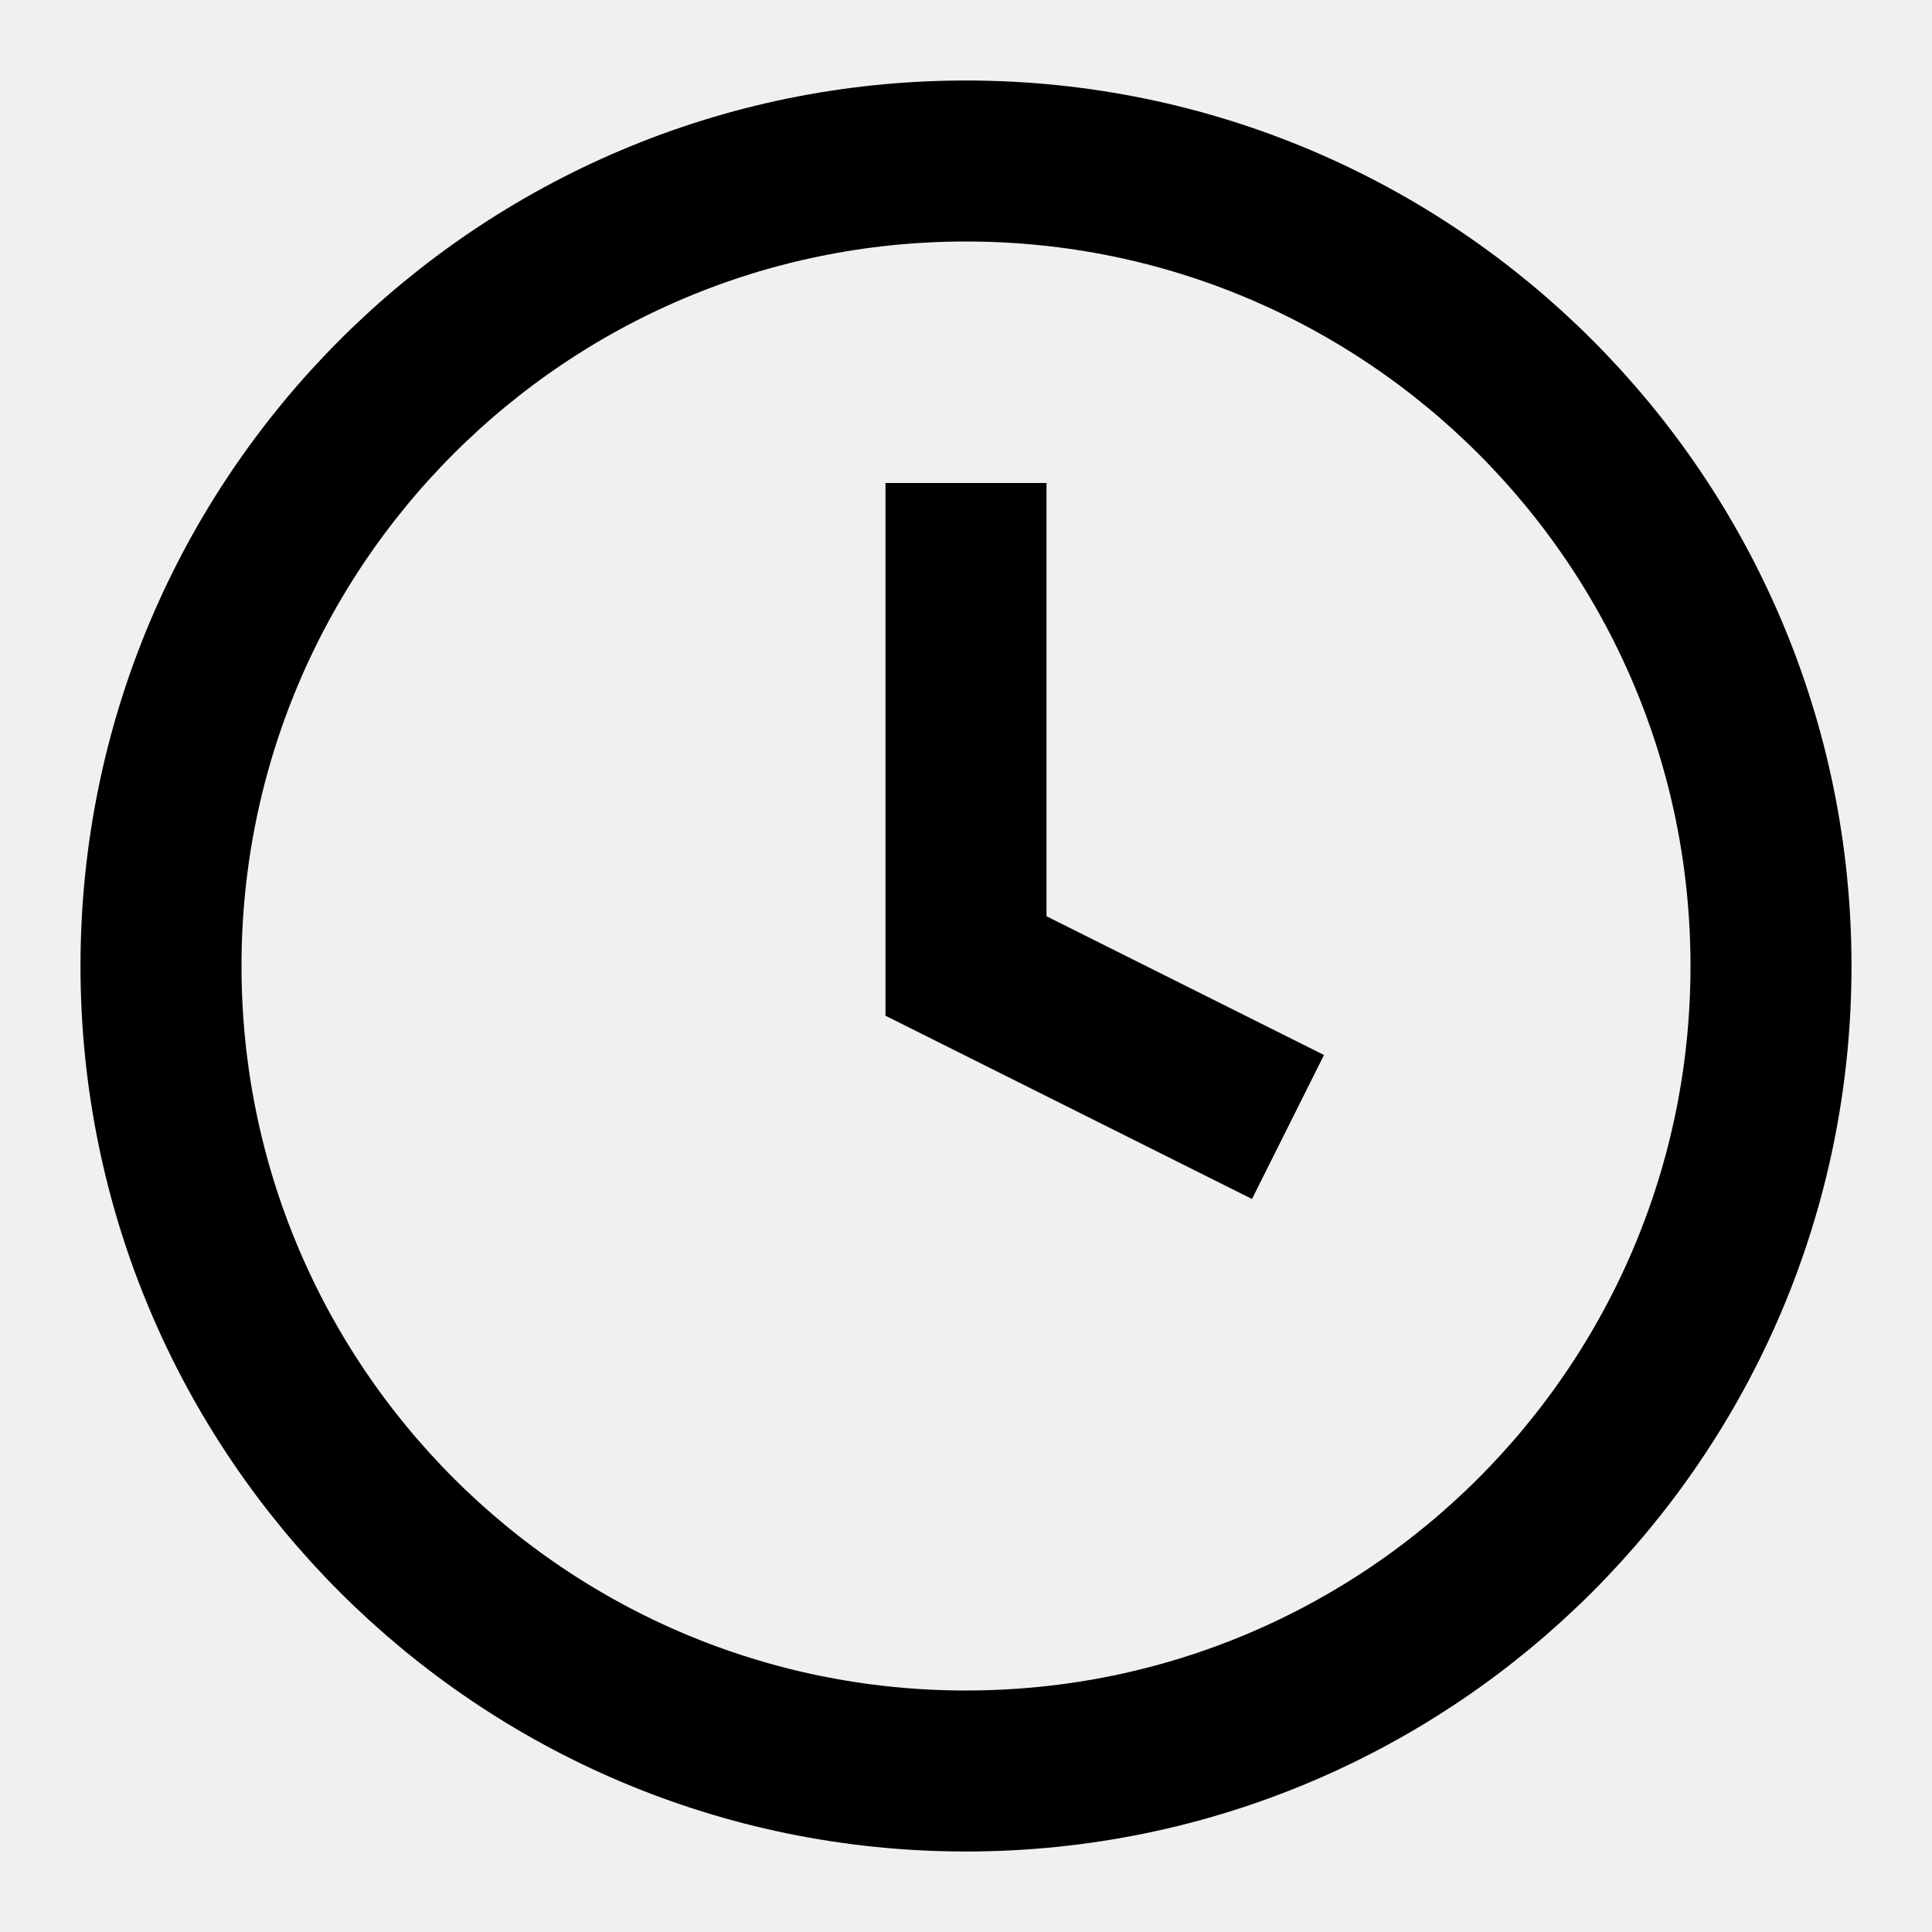
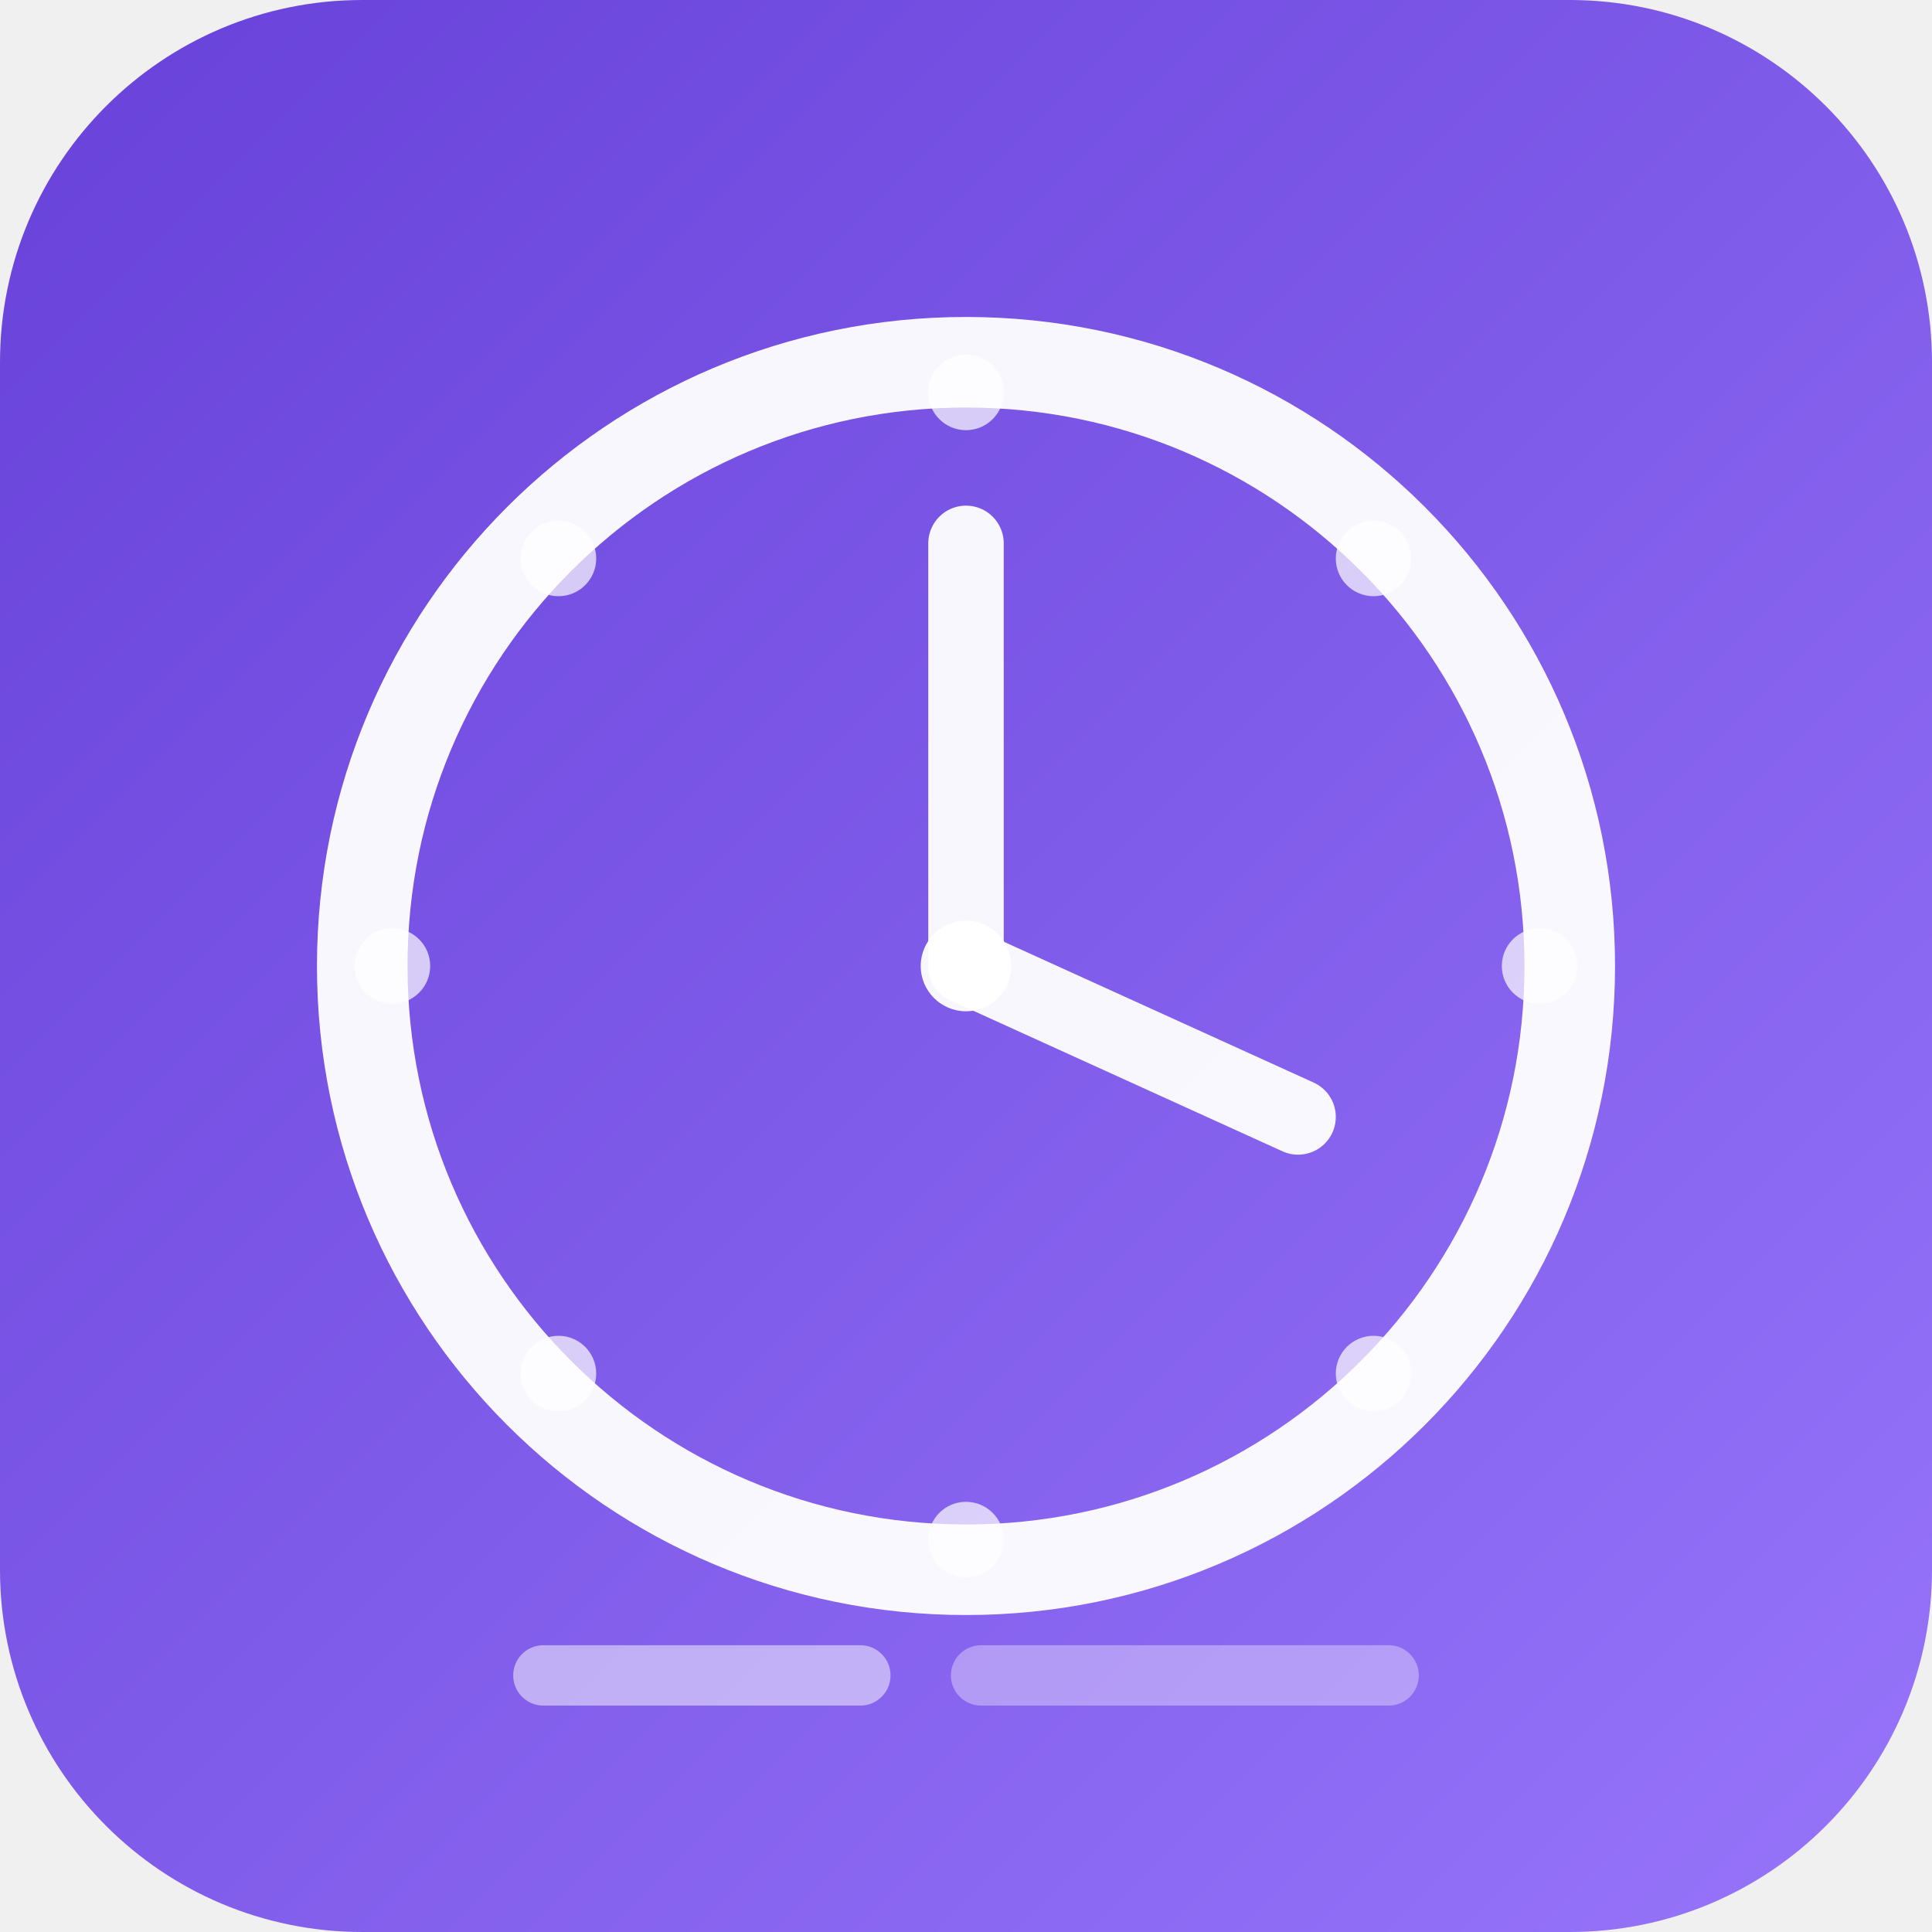
- <svg viewBox="0 0 24 24" fill="none" stroke="currentColor" stroke-width="2">
-   <circle cx="12" cy="12" r="10" />
-   <polyline points="12 6 12 12 16 14" />
+ <svg xmlns="http://www.w3.org/2000/svg" width="48" height="48" viewBox="0 0 256 256">
+   <defs>
+     <linearGradient id="schedGrad" x1="0%" y1="0%" x2="100%" y2="100%">
+       <stop offset="0%" style="stop-color:#6741D9;stop-opacity:1" />
+       <stop offset="100%" style="stop-color:#9775FA;stop-opacity:1" />
+     </linearGradient>
+   </defs>
+   <rect width="256" height="256" rx="48" fill="url(#schedGrad)" />
+   <circle cx="128" cy="128" r="80" fill="none" stroke="white" stroke-width="12" opacity="0.95" />
+   <line x1="128" y1="128" x2="128" y2="72" stroke="white" stroke-width="10" stroke-linecap="round" opacity="0.95" />
+   <line x1="128" y1="128" x2="172" y2="148" stroke="white" stroke-width="10" stroke-linecap="round" opacity="0.95" />
+   <circle cx="128" cy="128" r="6" fill="white" opacity="0.95" />
+   <circle cx="128" cy="52" r="5" fill="white" opacity="0.7" />
+   <circle cx="182" cy="74" r="5" fill="white" opacity="0.7" />
+   <circle cx="204" cy="128" r="5" fill="white" opacity="0.7" />
+   <circle cx="182" cy="182" r="5" fill="white" opacity="0.7" />
+   <circle cx="128" cy="204" r="5" fill="white" opacity="0.7" />
+   <circle cx="74" cy="182" r="5" fill="white" opacity="0.7" />
+   <circle cx="52" cy="128" r="5" fill="white" opacity="0.7" />
+   <circle cx="74" cy="74" r="5" fill="white" opacity="0.7" />
+   <rect x="68" y="218" width="50" height="8" rx="4" fill="white" opacity="0.5" />
+   <rect x="126" y="218" width="62" height="8" rx="4" fill="white" opacity="0.35" />
</svg>
